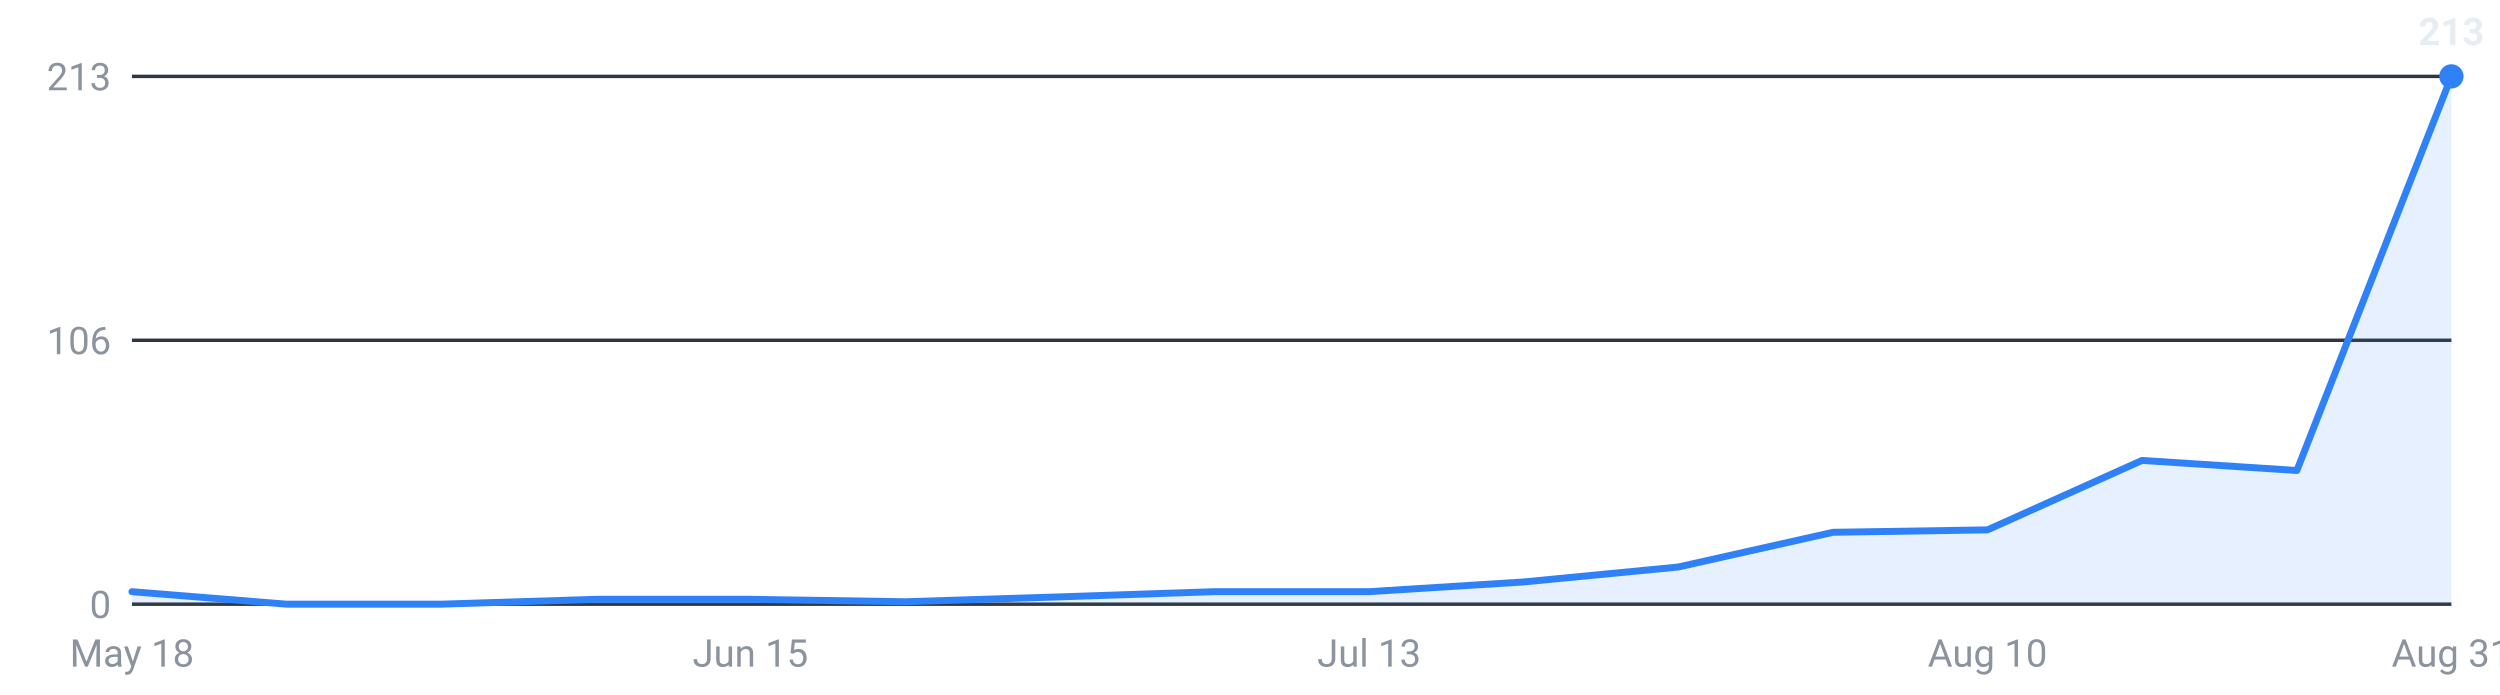
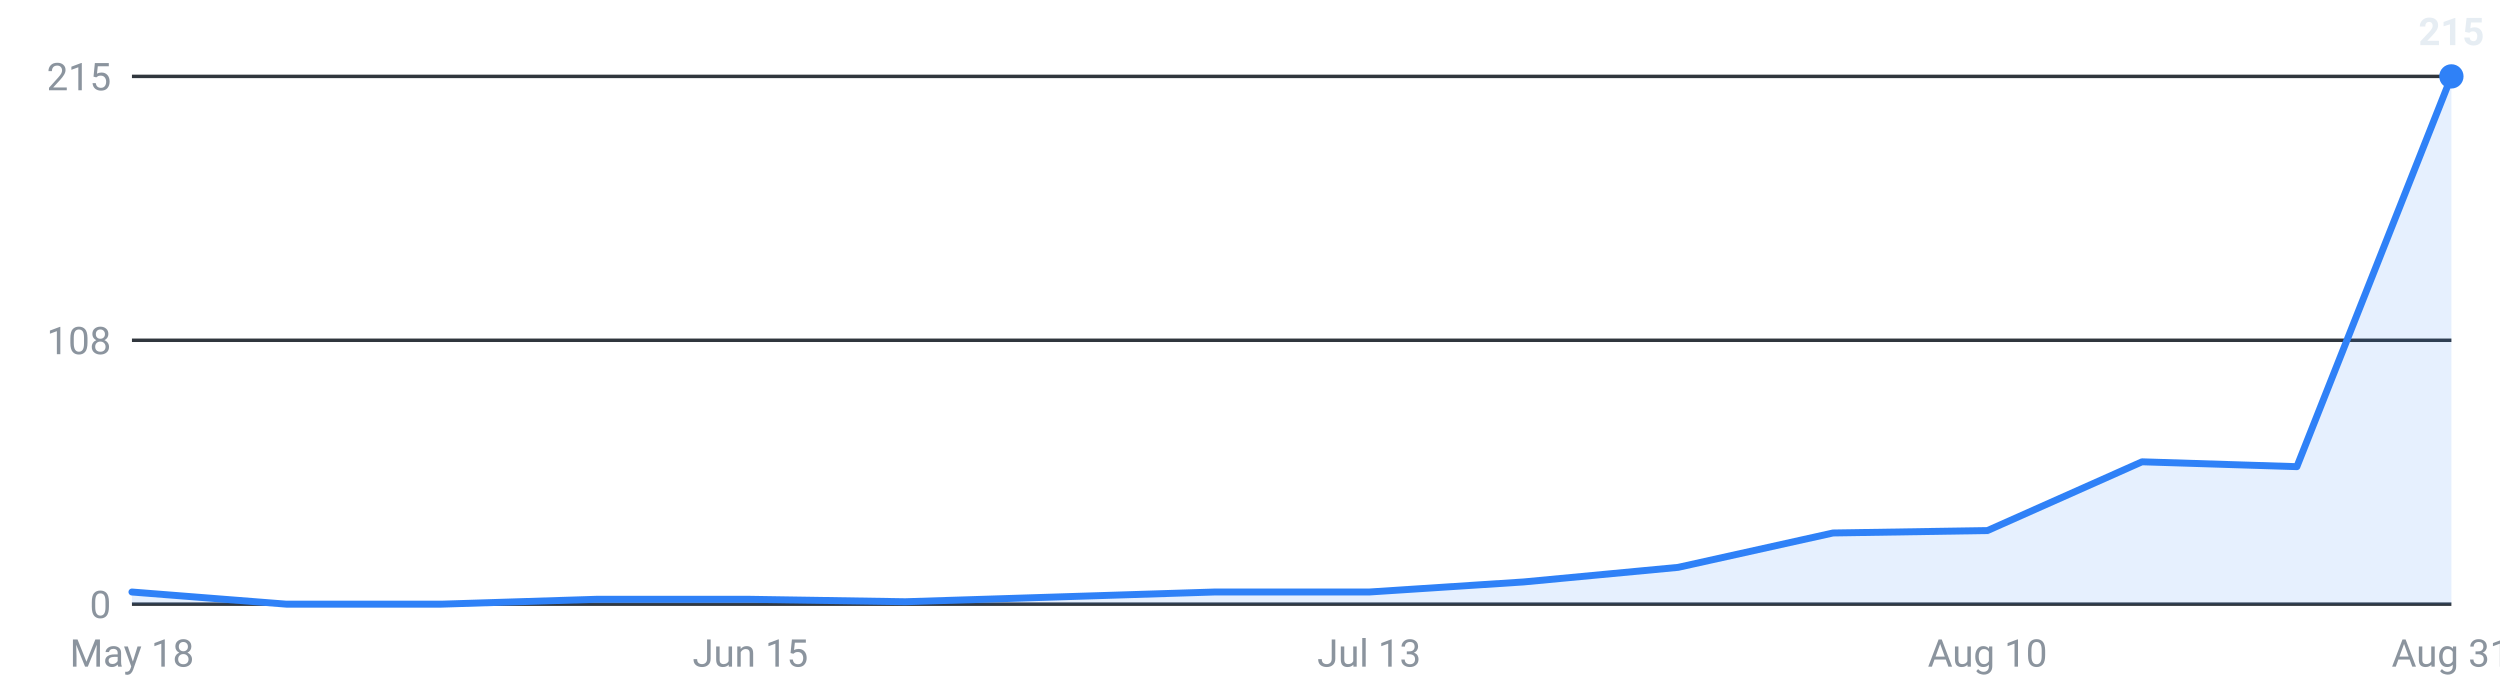
<svg xmlns="http://www.w3.org/2000/svg" viewBox="0 0 720 200" width="720" height="200" role="img" aria-label="Internships posted per week, last 16 weeks">
  <g font-family="-apple-system,Segoe UI,Roboto,sans-serif" font-size="11">
    <line x1="38" y1="174.0" x2="706" y2="174.0" stroke="#30363d" stroke-width="1" />
    <text x="32" y="178.0" text-anchor="end" fill="#8b949e">0</text>
    <line x1="38" y1="98.0" x2="706" y2="98.0" stroke="#30363d" stroke-width="1" />
-     <text x="32" y="102.0" text-anchor="end" fill="#8b949e">106</text>
+     <text x="32" y="102.0" text-anchor="end" fill="#8b949e">108</text>
    <line x1="38" y1="22.0" x2="706" y2="22.0" stroke="#30363d" stroke-width="1" />
-     <text x="32" y="26.0" text-anchor="end" fill="#8b949e">213</text>
-     <path d="M38.0,174 L38.0,170.4 L82.5,174.0 L127.1,174.0 L171.6,172.6 L216.1,172.6 L260.7,173.3 L305.2,171.9 L349.7,170.4 L394.3,170.4 L438.8,167.6 L483.3,163.3 L527.9,153.3 L572.4,152.6 L616.9,132.6 L661.5,135.5 L706.0,22.0 L706.0,174 Z" fill="#2f81f7" fill-opacity="0.12" />
-     <polyline points="38.0,170.4 82.5,174.0 127.1,174.0 171.6,172.6 216.1,172.6 260.7,173.3 305.2,171.9 349.7,170.4 394.3,170.4 438.8,167.6 483.3,163.3 527.9,153.3 572.4,152.6 616.9,132.6 661.5,135.5 706.0,22.0" fill="none" stroke="#2f81f7" stroke-width="2" stroke-linejoin="round" stroke-linecap="round" />
+     <text x="32" y="26.0" text-anchor="end" fill="#8b949e">215</text>
+     <path d="M38.0,174 L38.0,170.5 L82.5,174.0 L127.1,174.0 L171.6,172.6 L216.1,172.6 L260.7,173.3 L305.2,171.9 L349.7,170.5 L394.3,170.5 L438.8,167.6 L483.3,163.4 L527.9,153.5 L572.4,152.8 L616.9,133.0 L661.5,134.4 L706.0,22.0 L706.0,174 Z" fill="#2f81f7" fill-opacity="0.12" />
+     <polyline points="38.0,170.5 82.5,174.0 127.1,174.0 171.6,172.6 216.1,172.6 260.7,173.3 305.2,171.9 349.7,170.5 394.3,170.5 438.8,167.6 483.3,163.4 527.9,153.5 572.4,152.8 616.9,133.0 661.5,134.4 706.0,22.0" fill="none" stroke="#2f81f7" stroke-width="2" stroke-linejoin="round" stroke-linecap="round" />
    <circle cx="706.0" cy="22.0" r="3.5" fill="#2f81f7" />
-     <text x="706.0" y="13.0" text-anchor="middle" fill="#e6edf3" font-weight="600">213</text>
+     <text x="706.0" y="13.0" text-anchor="middle" fill="#e6edf3" font-weight="600">215</text>
    <text x="38.0" y="192" text-anchor="middle" fill="#8b949e">May 18</text>
    <text x="216.1" y="192" text-anchor="middle" fill="#8b949e">Jun 15</text>
    <text x="394.3" y="192" text-anchor="middle" fill="#8b949e">Jul 13</text>
    <text x="572.4" y="192" text-anchor="middle" fill="#8b949e">Aug 10</text>
    <text x="706.0" y="192" text-anchor="middle" fill="#8b949e">Aug 31</text>
  </g>
</svg>
